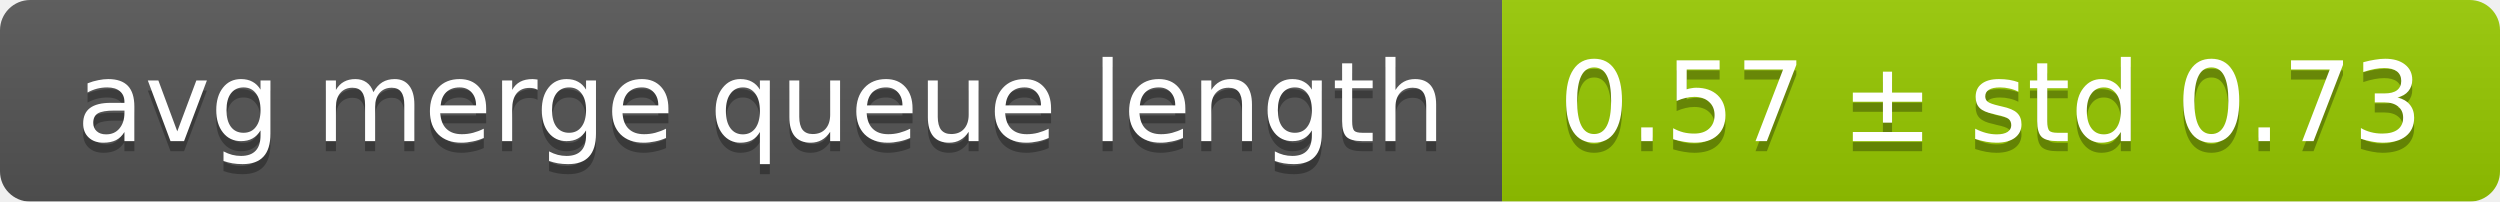
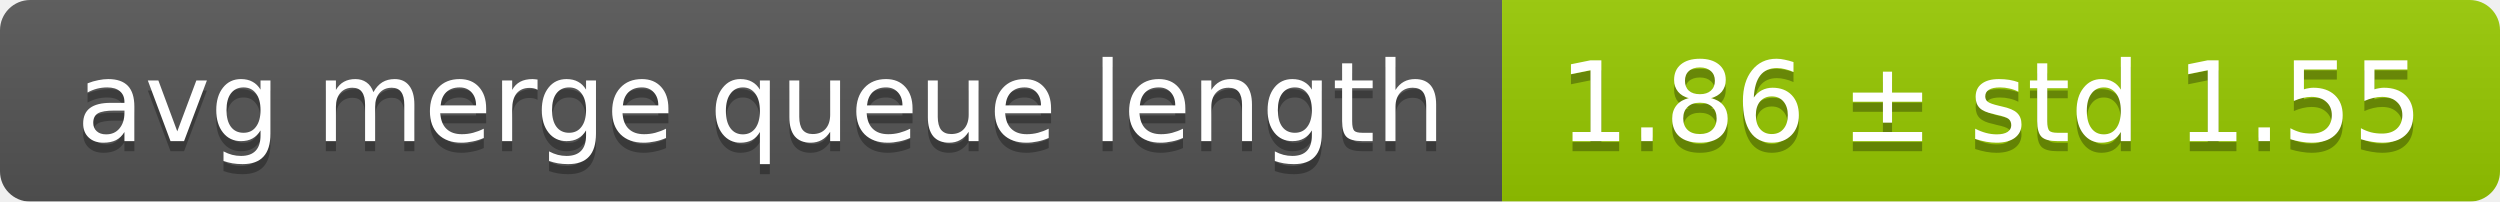
<svg xmlns="http://www.w3.org/2000/svg" width="248" height="20">
  <linearGradient id="smooth" x2="0" y2="100%">
    <stop offset="0" stop-color="#bbb" stop-opacity=".1" />
    <stop offset="1" stop-opacity=".1" />
  </linearGradient>
  <mask id="round">
    <rect width="248" height="20" rx="3" fill="#fff" />
  </mask>
  <g mask="url(#round)">
    <rect width="149" height="20" fill="#555" />
    <rect x="149" width="99" height="20" fill="#97ca00" />
    <rect width="248" height="20" fill="url(#smooth)" />
  </g>
  <g fill="#fff" text-anchor="middle" font-family="DejaVu Sans,Verdana,Geneva,sans-serif" font-size="11">
    <text x="75.5" y="15" fill="#010101" fill-opacity=".3">avg merge queue length</text>
    <text x="75.5" y="14">avg merge queue length</text>
-     <text x="197.5" y="15" fill="#010101" fill-opacity=".3">0.57 ± std 0.73</text>
-     <text x="197.5" y="14">0.57 ± std 0.73</text>
+     <text x="197.5" y="15" fill="#010101" fill-opacity=".3">1.86 ± std 1.55</text>
+     <text x="197.5" y="14">1.86 ± std 1.55</text>
  </g>
</svg>
